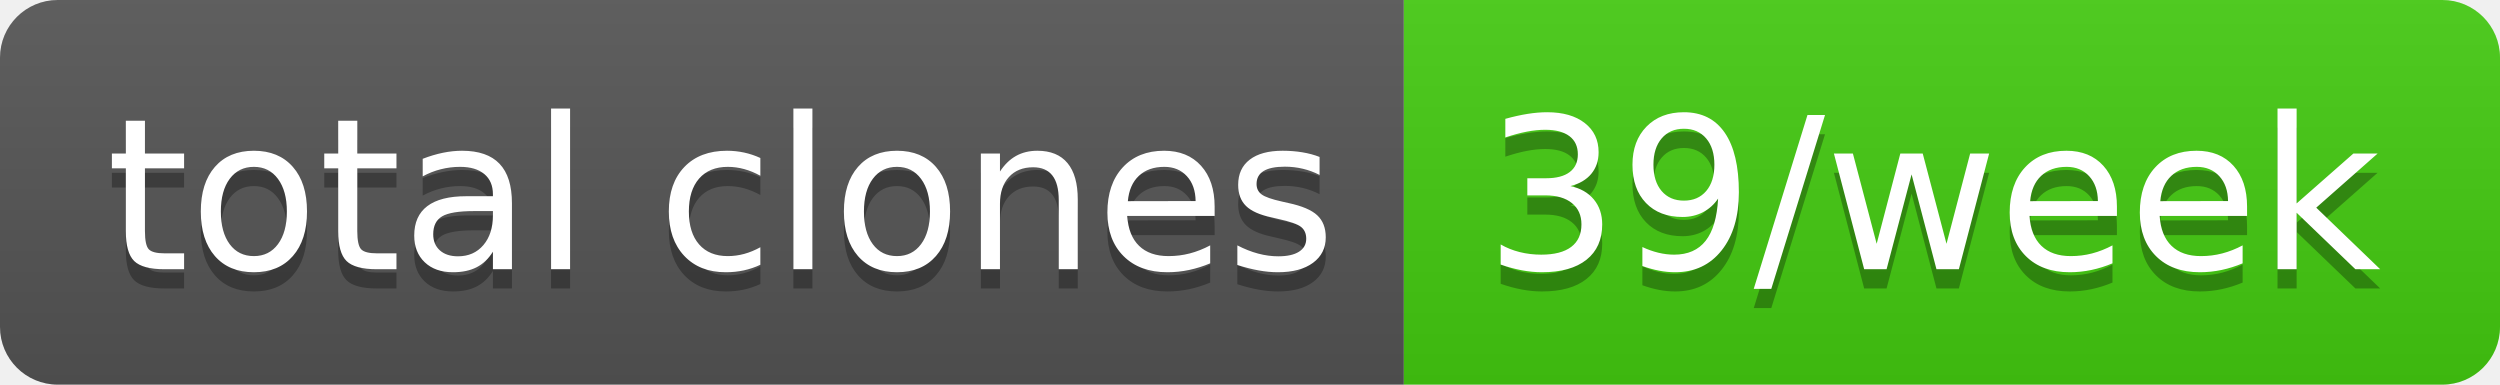
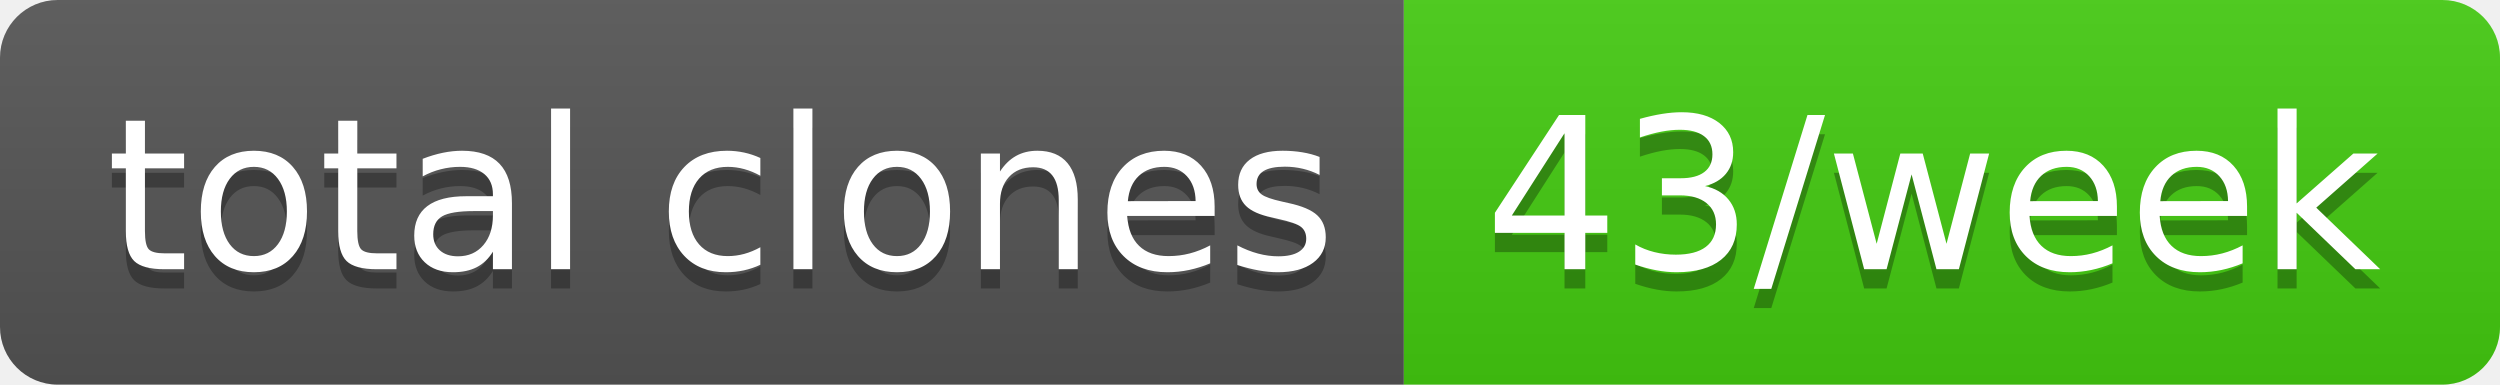
- <svg xmlns="http://www.w3.org/2000/svg" width="130" height="20" role="img" aria-label="total clones: 39/week">
+ <svg xmlns="http://www.w3.org/2000/svg" width="130" height="20" role="img" aria-label="total clones: 43/week">
  <linearGradient id="s" x2="0" y2="100%">
    <stop offset="0" stop-color="#bbb" stop-opacity=".1" />
    <stop offset="1" stop-opacity=".1" />
  </linearGradient>
  <clipPath id="r">
    <rect width="130" height="20" rx="3" fill="#fff" />
  </clipPath>
  <g clip-path="url(#r)">
    <rect width="73" height="20" fill="#555" />
    <rect x="73" width="57" height="20" fill="#4c1" />
    <rect width="130" height="20" fill="url(#s)" />
  </g>
  <g fill="#fff" text-anchor="middle" font-family="Verdana,Geneva,DejaVu Sans,sans-serif" text-rendering="geometricPrecision" font-size="110">
    <text aria-hidden="true" x="375" y="150" fill="#010101" fill-opacity=".3" transform="scale(.1)" textLength="630">total clones</text>
    <text x="375" y="140" transform="scale(.1)" fill="#fff" textLength="630">total clones</text>
-     <text aria-hidden="true" x="1005" y="150" fill="#010101" fill-opacity=".3" transform="scale(.1)" textLength="470">39/week</text>
-     <text x="1005" y="140" transform="scale(.1)" fill="#fff" textLength="470">39/week</text>
+     <text aria-hidden="true" x="1005" y="150" fill="#010101" fill-opacity=".3" transform="scale(.1)" textLength="470">43/week</text>
+     <text x="1005" y="140" transform="scale(.1)" fill="#fff" textLength="470">43/week</text>
  </g>
</svg>
